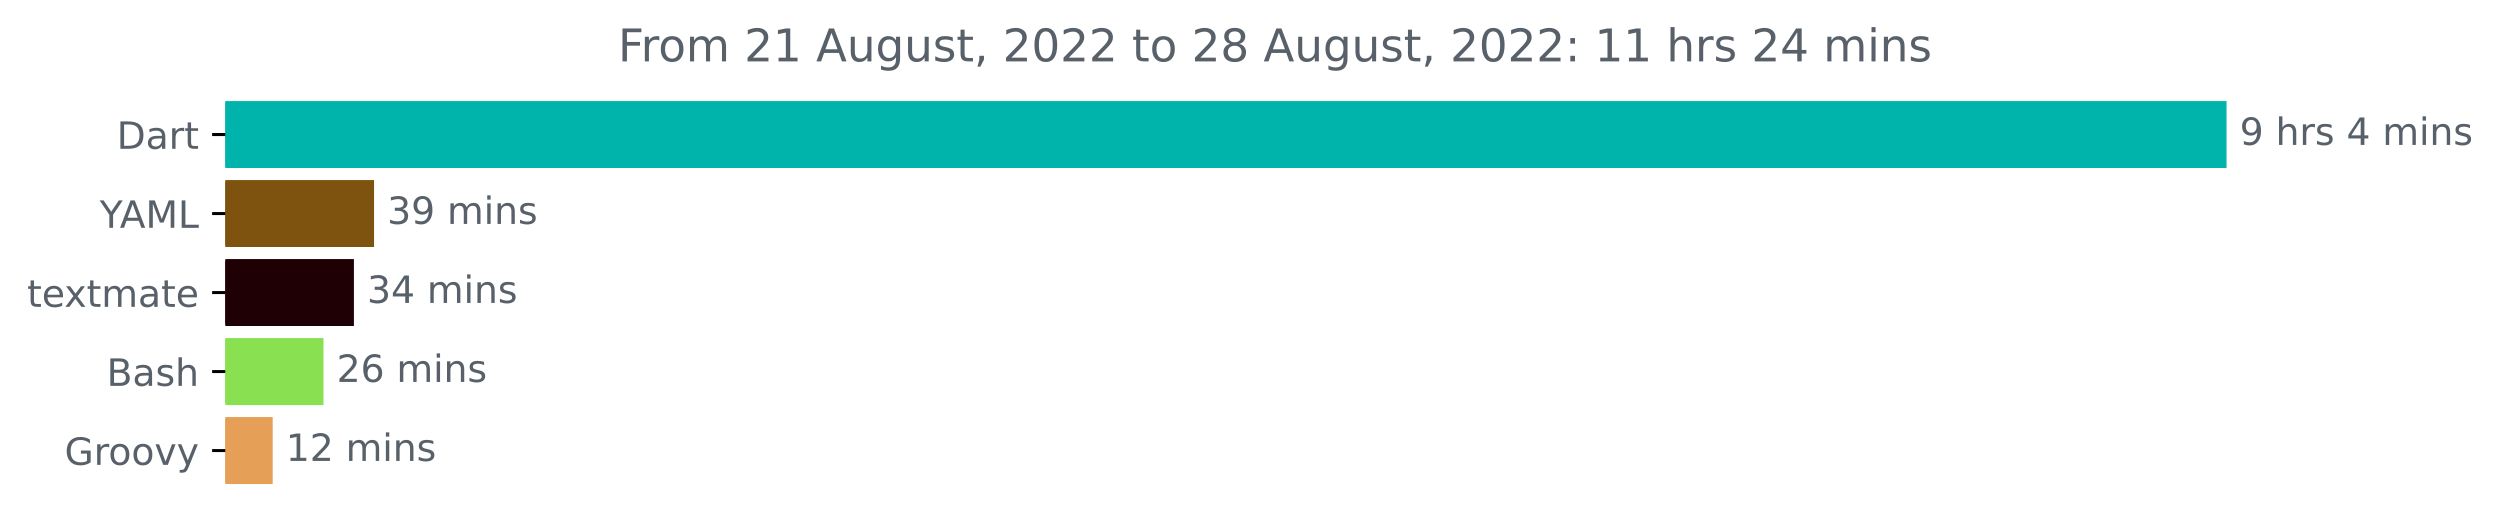
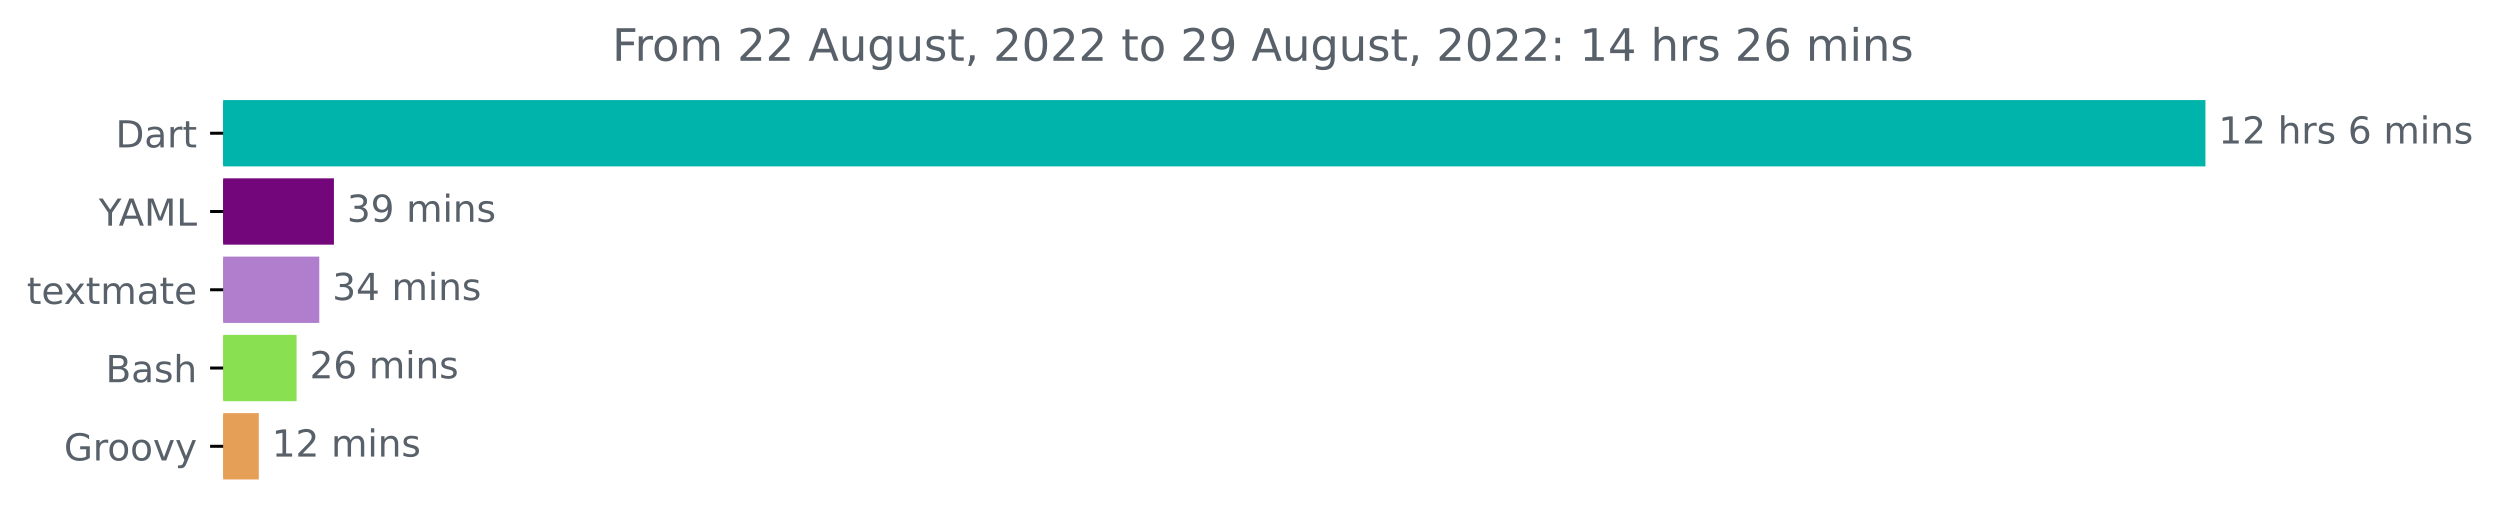
- <svg xmlns="http://www.w3.org/2000/svg" xmlns:xlink="http://www.w3.org/1999/xlink" width="664.491pt" height="140.398pt" viewBox="0 0 664.491 140.398" version="1.1">
+ <svg xmlns="http://www.w3.org/2000/svg" xmlns:xlink="http://www.w3.org/1999/xlink" width="670.854pt" height="140.398pt" viewBox="0 0 670.854 140.398" version="1.1">
  <defs>
    <style type="text/css">*{stroke-linejoin: round; stroke-linecap: butt}</style>
  </defs>
  <g id="figure_1">
    <g id="patch_1">
-       <path d="M 0 140.398  L 664.491 140.398  L 664.491 0  L 0 0  L 0 140.398  z " style="fill: none" />
+       <path d="M 0 140.398  L 670.854 140.398  L 670.854 0  L 0 0  L 0 140.398  z " style="fill: none" />
    </g>
    <g id="axes_1">
      <g id="patch_2">
-         <path d="M 59.88 27.358  L 591.308 27.358  L 591.308 44.158  L 59.88 44.158  z " clip-path="url(#p8158b0ffe2)" style="fill: #00b4ab; stroke: #00b4ab; stroke-linejoin: miter" />
+         <path d="M 59.88 27.358  L 591.308 27.358  L 591.308 44.158  L 59.88 44.158  z " clip-path="url(#pb0411e92a6)" style="fill: #00b4ab; stroke: #00b4ab; stroke-linejoin: miter" />
      </g>
      <g id="patch_3">
-         <path d="M 59.88 48.358  L 98.918 48.358  L 98.918 65.158  L 59.88 65.158  z " clip-path="url(#p8158b0ffe2)" style="fill: #7e530f; stroke: #7e530f; stroke-linejoin: miter" />
+         <path d="M 59.88 48.358  L 89.108 48.358  L 89.108 65.158  L 59.88 65.158  z " clip-path="url(#pb0411e92a6)" style="fill: #73067b; stroke: #73067b; stroke-linejoin: miter" />
      </g>
      <g id="patch_4">
-         <path d="M 59.88 69.358  L 93.57 69.358  L 93.57 86.158  L 59.88 86.158  z " clip-path="url(#p8158b0ffe2)" style="fill: #1f0005; stroke: #1f0005; stroke-linejoin: miter" />
+         <path d="M 59.88 69.358  L 85.177 69.358  L 85.177 86.158  L 59.88 86.158  z " clip-path="url(#pb0411e92a6)" style="fill: #b07ecc; stroke: #b07ecc; stroke-linejoin: miter" />
      </g>
      <g id="patch_5">
-         <path d="M 59.88 90.358  L 85.482 90.358  L 85.482 107.158  L 59.88 107.158  z " clip-path="url(#p8158b0ffe2)" style="fill: #89e051; stroke: #89e051; stroke-linejoin: miter" />
+         <path d="M 59.88 90.358  L 79.09 90.358  L 79.09 107.158  L 59.88 107.158  z " clip-path="url(#pb0411e92a6)" style="fill: #89e051; stroke: #89e051; stroke-linejoin: miter" />
      </g>
      <g id="patch_6">
-         <path d="M 59.88 111.358  L 71.979 111.358  L 71.979 128.158  L 59.88 128.158  z " clip-path="url(#p8158b0ffe2)" style="fill: #e69f56; stroke: #e69f56; stroke-linejoin: miter" />
+         <path d="M 59.88 111.358  L 68.946 111.358  L 68.946 128.158  L 59.88 128.158  z " clip-path="url(#pb0411e92a6)" style="fill: #e69f56; stroke: #e69f56; stroke-linejoin: miter" />
      </g>
      <g id="matplotlib.axis_1" />
      <g id="matplotlib.axis_2">
        <g id="ytick_1">
          <g id="line2d_1">
            <defs>
-               <path id="m69c6348378" d="M 0 0  L -3.5 0  " style="stroke: #000000; stroke-width: 0.8" />
+               <path id="m7e5a9a7546" d="M 0 0  L -3.5 0  " style="stroke: #000000; stroke-width: 0.8" />
            </defs>
            <g>
-               <use xlink:href="#m69c6348378" x="59.88" y="35.758" style="stroke: #000000; stroke-width: 0.8" />
+               <use xlink:href="#m7e5a9a7546" x="59.88" y="35.758" style="stroke: #000000; stroke-width: 0.8" />
            </g>
          </g>
          <g id="text_1">
            <g style="fill: #586069" transform="translate(31.02031 39.55734)scale(0.1 -0.1)">
              <defs>
                <path id="DejaVuSans-44" d="M 1259 4147  L 1259 519  L 2022 519  Q 2988 519 3436 956  Q 3884 1394 3884 2338  Q 3884 3275 3436 3711  Q 2988 4147 2022 4147  L 1259 4147  z M 628 4666  L 1925 4666  Q 3281 4666 3915 4102  Q 4550 3538 4550 2338  Q 4550 1131 3912 565  Q 3275 0 1925 0  L 628 0  L 628 4666  z " transform="scale(0.015625)" />
                <path id="DejaVuSans-61" d="M 2194 1759  Q 1497 1759 1228 1600  Q 959 1441 959 1056  Q 959 750 1161 570  Q 1363 391 1709 391  Q 2188 391 2477 730  Q 2766 1069 2766 1631  L 2766 1759  L 2194 1759  z M 3341 1997  L 3341 0  L 2766 0  L 2766 531  Q 2569 213 2275 61  Q 1981 -91 1556 -91  Q 1019 -91 701 211  Q 384 513 384 1019  Q 384 1609 779 1909  Q 1175 2209 1959 2209  L 2766 2209  L 2766 2266  Q 2766 2663 2505 2880  Q 2244 3097 1772 3097  Q 1472 3097 1187 3025  Q 903 2953 641 2809  L 641 3341  Q 956 3463 1253 3523  Q 1550 3584 1831 3584  Q 2591 3584 2966 3190  Q 3341 2797 3341 1997  z " transform="scale(0.015625)" />
                <path id="DejaVuSans-72" d="M 2631 2963  Q 2534 3019 2420 3045  Q 2306 3072 2169 3072  Q 1681 3072 1420 2755  Q 1159 2438 1159 1844  L 1159 0  L 581 0  L 581 3500  L 1159 3500  L 1159 2956  Q 1341 3275 1631 3429  Q 1922 3584 2338 3584  Q 2397 3584 2469 3576  Q 2541 3569 2628 3553  L 2631 2963  z " transform="scale(0.015625)" />
                <path id="DejaVuSans-74" d="M 1172 4494  L 1172 3500  L 2356 3500  L 2356 3053  L 1172 3053  L 1172 1153  Q 1172 725 1289 603  Q 1406 481 1766 481  L 2356 481  L 2356 0  L 1766 0  Q 1100 0 847 248  Q 594 497 594 1153  L 594 3053  L 172 3053  L 172 3500  L 594 3500  L 594 4494  L 1172 4494  z " transform="scale(0.015625)" />
              </defs>
              <use xlink:href="#DejaVuSans-44" />
              <use xlink:href="#DejaVuSans-61" x="77.002" />
              <use xlink:href="#DejaVuSans-72" x="138.281" />
              <use xlink:href="#DejaVuSans-74" x="179.395" />
            </g>
          </g>
        </g>
        <g id="ytick_2">
          <g id="line2d_2">
            <g>
-               <use xlink:href="#m69c6348378" x="59.88" y="56.758" style="stroke: #000000; stroke-width: 0.8" />
+               <use xlink:href="#m7e5a9a7546" x="59.88" y="56.758" style="stroke: #000000; stroke-width: 0.8" />
            </g>
          </g>
          <g id="text_2">
            <g style="fill: #586069" transform="translate(26.50625 60.55734)scale(0.1 -0.1)">
              <defs>
                <path id="DejaVuSans-59" d="M -13 4666  L 666 4666  L 1959 2747  L 3244 4666  L 3922 4666  L 2272 2222  L 2272 0  L 1638 0  L 1638 2222  L -13 4666  z " transform="scale(0.015625)" />
                <path id="DejaVuSans-41" d="M 2188 4044  L 1331 1722  L 3047 1722  L 2188 4044  z M 1831 4666  L 2547 4666  L 4325 0  L 3669 0  L 3244 1197  L 1141 1197  L 716 0  L 50 0  L 1831 4666  z " transform="scale(0.015625)" />
                <path id="DejaVuSans-4d" d="M 628 4666  L 1569 4666  L 2759 1491  L 3956 4666  L 4897 4666  L 4897 0  L 4281 0  L 4281 4097  L 3078 897  L 2444 897  L 1241 4097  L 1241 0  L 628 0  L 628 4666  z " transform="scale(0.015625)" />
                <path id="DejaVuSans-4c" d="M 628 4666  L 1259 4666  L 1259 531  L 3531 531  L 3531 0  L 628 0  L 628 4666  z " transform="scale(0.015625)" />
              </defs>
              <use xlink:href="#DejaVuSans-59" />
              <use xlink:href="#DejaVuSans-41" x="53.334" />
              <use xlink:href="#DejaVuSans-4d" x="121.742" />
              <use xlink:href="#DejaVuSans-4c" x="208.021" />
            </g>
          </g>
        </g>
        <g id="ytick_3">
          <g id="line2d_3">
            <g>
-               <use xlink:href="#m69c6348378" x="59.88" y="77.758" style="stroke: #000000; stroke-width: 0.8" />
+               <use xlink:href="#m7e5a9a7546" x="59.88" y="77.758" style="stroke: #000000; stroke-width: 0.8" />
            </g>
          </g>
          <g id="text_3">
            <g style="fill: #586069" transform="translate(7.2 81.55734)scale(0.1 -0.1)">
              <defs>
                <path id="DejaVuSans-65" d="M 3597 1894  L 3597 1613  L 953 1613  Q 991 1019 1311 708  Q 1631 397 2203 397  Q 2534 397 2845 478  Q 3156 559 3463 722  L 3463 178  Q 3153 47 2828 -22  Q 2503 -91 2169 -91  Q 1331 -91 842 396  Q 353 884 353 1716  Q 353 2575 817 3079  Q 1281 3584 2069 3584  Q 2775 3584 3186 3129  Q 3597 2675 3597 1894  z M 3022 2063  Q 3016 2534 2758 2815  Q 2500 3097 2075 3097  Q 1594 3097 1305 2825  Q 1016 2553 972 2059  L 3022 2063  z " transform="scale(0.015625)" />
                <path id="DejaVuSans-78" d="M 3513 3500  L 2247 1797  L 3578 0  L 2900 0  L 1881 1375  L 863 0  L 184 0  L 1544 1831  L 300 3500  L 978 3500  L 1906 2253  L 2834 3500  L 3513 3500  z " transform="scale(0.015625)" />
                <path id="DejaVuSans-6d" d="M 3328 2828  Q 3544 3216 3844 3400  Q 4144 3584 4550 3584  Q 5097 3584 5394 3201  Q 5691 2819 5691 2113  L 5691 0  L 5113 0  L 5113 2094  Q 5113 2597 4934 2840  Q 4756 3084 4391 3084  Q 3944 3084 3684 2787  Q 3425 2491 3425 1978  L 3425 0  L 2847 0  L 2847 2094  Q 2847 2600 2669 2842  Q 2491 3084 2119 3084  Q 1678 3084 1418 2786  Q 1159 2488 1159 1978  L 1159 0  L 581 0  L 581 3500  L 1159 3500  L 1159 2956  Q 1356 3278 1631 3431  Q 1906 3584 2284 3584  Q 2666 3584 2933 3390  Q 3200 3197 3328 2828  z " transform="scale(0.015625)" />
              </defs>
              <use xlink:href="#DejaVuSans-74" />
              <use xlink:href="#DejaVuSans-65" x="39.209" />
              <use xlink:href="#DejaVuSans-78" x="98.982" />
              <use xlink:href="#DejaVuSans-74" x="158.162" />
              <use xlink:href="#DejaVuSans-6d" x="197.371" />
              <use xlink:href="#DejaVuSans-61" x="294.783" />
              <use xlink:href="#DejaVuSans-74" x="356.062" />
              <use xlink:href="#DejaVuSans-65" x="395.271" />
            </g>
          </g>
        </g>
        <g id="ytick_4">
          <g id="line2d_4">
            <g>
-               <use xlink:href="#m69c6348378" x="59.88" y="98.758" style="stroke: #000000; stroke-width: 0.8" />
+               <use xlink:href="#m7e5a9a7546" x="59.88" y="98.758" style="stroke: #000000; stroke-width: 0.8" />
            </g>
          </g>
          <g id="text_4">
            <g style="fill: #586069" transform="translate(28.34375 102.5573)scale(0.1 -0.1)">
              <defs>
                <path id="DejaVuSans-42" d="M 1259 2228  L 1259 519  L 2272 519  Q 2781 519 3026 730  Q 3272 941 3272 1375  Q 3272 1813 3026 2020  Q 2781 2228 2272 2228  L 1259 2228  z M 1259 4147  L 1259 2741  L 2194 2741  Q 2656 2741 2882 2914  Q 3109 3088 3109 3444  Q 3109 3797 2882 3972  Q 2656 4147 2194 4147  L 1259 4147  z M 628 4666  L 2241 4666  Q 2963 4666 3353 4366  Q 3744 4066 3744 3513  Q 3744 3084 3544 2831  Q 3344 2578 2956 2516  Q 3422 2416 3680 2098  Q 3938 1781 3938 1306  Q 3938 681 3513 340  Q 3088 0 2303 0  L 628 0  L 628 4666  z " transform="scale(0.015625)" />
                <path id="DejaVuSans-73" d="M 2834 3397  L 2834 2853  Q 2591 2978 2328 3040  Q 2066 3103 1784 3103  Q 1356 3103 1142 2972  Q 928 2841 928 2578  Q 928 2378 1081 2264  Q 1234 2150 1697 2047  L 1894 2003  Q 2506 1872 2764 1633  Q 3022 1394 3022 966  Q 3022 478 2636 193  Q 2250 -91 1575 -91  Q 1294 -91 989 -36  Q 684 19 347 128  L 347 722  Q 666 556 975 473  Q 1284 391 1588 391  Q 1994 391 2212 530  Q 2431 669 2431 922  Q 2431 1156 2273 1281  Q 2116 1406 1581 1522  L 1381 1569  Q 847 1681 609 1914  Q 372 2147 372 2553  Q 372 3047 722 3315  Q 1072 3584 1716 3584  Q 2034 3584 2315 3537  Q 2597 3491 2834 3397  z " transform="scale(0.015625)" />
                <path id="DejaVuSans-68" d="M 3513 2113  L 3513 0  L 2938 0  L 2938 2094  Q 2938 2591 2744 2837  Q 2550 3084 2163 3084  Q 1697 3084 1428 2787  Q 1159 2491 1159 1978  L 1159 0  L 581 0  L 581 4863  L 1159 4863  L 1159 2956  Q 1366 3272 1645 3428  Q 1925 3584 2291 3584  Q 2894 3584 3203 3211  Q 3513 2838 3513 2113  z " transform="scale(0.015625)" />
              </defs>
              <use xlink:href="#DejaVuSans-42" />
              <use xlink:href="#DejaVuSans-61" x="68.604" />
              <use xlink:href="#DejaVuSans-73" x="129.883" />
              <use xlink:href="#DejaVuSans-68" x="181.982" />
            </g>
          </g>
        </g>
        <g id="ytick_5">
          <g id="line2d_5">
            <g>
-               <use xlink:href="#m69c6348378" x="59.88" y="119.758" style="stroke: #000000; stroke-width: 0.8" />
+               <use xlink:href="#m7e5a9a7546" x="59.88" y="119.758" style="stroke: #000000; stroke-width: 0.8" />
            </g>
          </g>
          <g id="text_5">
            <g style="fill: #586069" transform="translate(17.17031 123.5573)scale(0.1 -0.1)">
              <defs>
                <path id="DejaVuSans-47" d="M 3809 666  L 3809 1919  L 2778 1919  L 2778 2438  L 4434 2438  L 4434 434  Q 4069 175 3628 42  Q 3188 -91 2688 -91  Q 1594 -91 976 548  Q 359 1188 359 2328  Q 359 3472 976 4111  Q 1594 4750 2688 4750  Q 3144 4750 3555 4637  Q 3966 4525 4313 4306  L 4313 3634  Q 3963 3931 3569 4081  Q 3175 4231 2741 4231  Q 1884 4231 1454 3753  Q 1025 3275 1025 2328  Q 1025 1384 1454 906  Q 1884 428 2741 428  Q 3075 428 3337 486  Q 3600 544 3809 666  z " transform="scale(0.015625)" />
                <path id="DejaVuSans-6f" d="M 1959 3097  Q 1497 3097 1228 2736  Q 959 2375 959 1747  Q 959 1119 1226 758  Q 1494 397 1959 397  Q 2419 397 2687 759  Q 2956 1122 2956 1747  Q 2956 2369 2687 2733  Q 2419 3097 1959 3097  z M 1959 3584  Q 2709 3584 3137 3096  Q 3566 2609 3566 1747  Q 3566 888 3137 398  Q 2709 -91 1959 -91  Q 1206 -91 779 398  Q 353 888 353 1747  Q 353 2609 779 3096  Q 1206 3584 1959 3584  z " transform="scale(0.015625)" />
                <path id="DejaVuSans-76" d="M 191 3500  L 800 3500  L 1894 563  L 2988 3500  L 3597 3500  L 2284 0  L 1503 0  L 191 3500  z " transform="scale(0.015625)" />
                <path id="DejaVuSans-79" d="M 2059 -325  Q 1816 -950 1584 -1140  Q 1353 -1331 966 -1331  L 506 -1331  L 506 -850  L 844 -850  Q 1081 -850 1212 -737  Q 1344 -625 1503 -206  L 1606 56  L 191 3500  L 800 3500  L 1894 763  L 2988 3500  L 3597 3500  L 2059 -325  z " transform="scale(0.015625)" />
              </defs>
              <use xlink:href="#DejaVuSans-47" />
              <use xlink:href="#DejaVuSans-72" x="77.49" />
              <use xlink:href="#DejaVuSans-6f" x="116.354" />
              <use xlink:href="#DejaVuSans-6f" x="177.535" />
              <use xlink:href="#DejaVuSans-76" x="238.717" />
              <use xlink:href="#DejaVuSans-79" x="297.896" />
            </g>
          </g>
        </g>
      </g>
      <g id="text_6">
        <g style="fill: #586069" transform="translate(595.3083 38.5175)scale(0.1 -0.1)">
          <defs>
-             <path id="DejaVuSans-39" d="M 703 97  L 703 672  Q 941 559 1184 500  Q 1428 441 1663 441  Q 2288 441 2617 861  Q 2947 1281 2994 2138  Q 2813 1869 2534 1725  Q 2256 1581 1919 1581  Q 1219 1581 811 2004  Q 403 2428 403 3163  Q 403 3881 828 4315  Q 1253 4750 1959 4750  Q 2769 4750 3195 4129  Q 3622 3509 3622 2328  Q 3622 1225 3098 567  Q 2575 -91 1691 -91  Q 1453 -91 1209 -44  Q 966 3 703 97  z M 1959 2075  Q 2384 2075 2632 2365  Q 2881 2656 2881 3163  Q 2881 3666 2632 3958  Q 2384 4250 1959 4250  Q 1534 4250 1286 3958  Q 1038 3666 1038 3163  Q 1038 2656 1286 2365  Q 1534 2075 1959 2075  z " transform="scale(0.015625)" />
+             <path id="DejaVuSans-31" d="M 794 531  L 1825 531  L 1825 4091  L 703 3866  L 703 4441  L 1819 4666  L 2450 4666  L 2450 531  L 3481 531  L 3481 0  L 794 0  L 794 531  z " transform="scale(0.015625)" />
+             <path id="DejaVuSans-32" d="M 1228 531  L 3431 531  L 3431 0  L 469 0  L 469 531  Q 828 903 1448 1529  Q 2069 2156 2228 2338  Q 2531 2678 2651 2914  Q 2772 3150 2772 3378  Q 2772 3750 2511 3984  Q 2250 4219 1831 4219  Q 1534 4219 1204 4116  Q 875 4013 500 3803  L 500 4441  Q 881 4594 1212 4672  Q 1544 4750 1819 4750  Q 2544 4750 2975 4387  Q 3406 4025 3406 3419  Q 3406 3131 3298 2873  Q 3191 2616 2906 2266  Q 2828 2175 2409 1742  Q 1991 1309 1228 531  z " transform="scale(0.015625)" />
            <path id="DejaVuSans-20" transform="scale(0.015625)" />
-             <path id="DejaVuSans-34" d="M 2419 4116  L 825 1625  L 2419 1625  L 2419 4116  z M 2253 4666  L 3047 4666  L 3047 1625  L 3713 1625  L 3713 1100  L 3047 1100  L 3047 0  L 2419 0  L 2419 1100  L 313 1100  L 313 1709  L 2253 4666  z " transform="scale(0.015625)" />
+             <path id="DejaVuSans-36" d="M 2113 2584  Q 1688 2584 1439 2293  Q 1191 2003 1191 1497  Q 1191 994 1439 701  Q 1688 409 2113 409  Q 2538 409 2786 701  Q 3034 994 3034 1497  Q 3034 2003 2786 2293  Q 2538 2584 2113 2584  z M 3366 4563  L 3366 3988  Q 3128 4100 2886 4159  Q 2644 4219 2406 4219  Q 1781 4219 1451 3797  Q 1122 3375 1075 2522  Q 1259 2794 1537 2939  Q 1816 3084 2150 3084  Q 2853 3084 3261 2657  Q 3669 2231 3669 1497  Q 3669 778 3244 343  Q 2819 -91 2113 -91  Q 1303 -91 875 529  Q 447 1150 447 2328  Q 447 3434 972 4092  Q 1497 4750 2381 4750  Q 2619 4750 2861 4703  Q 3103 4656 3366 4563  z " transform="scale(0.015625)" />
            <path id="DejaVuSans-69" d="M 603 3500  L 1178 3500  L 1178 0  L 603 0  L 603 3500  z M 603 4863  L 1178 4863  L 1178 4134  L 603 4134  L 603 4863  z " transform="scale(0.015625)" />
            <path id="DejaVuSans-6e" d="M 3513 2113  L 3513 0  L 2938 0  L 2938 2094  Q 2938 2591 2744 2837  Q 2550 3084 2163 3084  Q 1697 3084 1428 2787  Q 1159 2491 1159 1978  L 1159 0  L 581 0  L 581 3500  L 1159 3500  L 1159 2956  Q 1366 3272 1645 3428  Q 1925 3584 2291 3584  Q 2894 3584 3203 3211  Q 3513 2838 3513 2113  z " transform="scale(0.015625)" />
          </defs>
-           <use xlink:href="#DejaVuSans-39" />
-           <use xlink:href="#DejaVuSans-20" x="63.623" />
-           <use xlink:href="#DejaVuSans-68" x="95.41" />
-           <use xlink:href="#DejaVuSans-72" x="158.789" />
-           <use xlink:href="#DejaVuSans-73" x="199.902" />
-           <use xlink:href="#DejaVuSans-20" x="252.002" />
-           <use xlink:href="#DejaVuSans-34" x="283.789" />
-           <use xlink:href="#DejaVuSans-20" x="347.412" />
-           <use xlink:href="#DejaVuSans-6d" x="379.199" />
-           <use xlink:href="#DejaVuSans-69" x="476.611" />
-           <use xlink:href="#DejaVuSans-6e" x="504.395" />
-           <use xlink:href="#DejaVuSans-73" x="567.773" />
+           <use xlink:href="#DejaVuSans-31" />
+           <use xlink:href="#DejaVuSans-32" x="63.623" />
+           <use xlink:href="#DejaVuSans-20" x="127.246" />
+           <use xlink:href="#DejaVuSans-68" x="159.033" />
+           <use xlink:href="#DejaVuSans-72" x="222.412" />
+           <use xlink:href="#DejaVuSans-73" x="263.525" />
+           <use xlink:href="#DejaVuSans-20" x="315.625" />
+           <use xlink:href="#DejaVuSans-36" x="347.412" />
+           <use xlink:href="#DejaVuSans-20" x="411.035" />
+           <use xlink:href="#DejaVuSans-6d" x="442.822" />
+           <use xlink:href="#DejaVuSans-69" x="540.234" />
+           <use xlink:href="#DejaVuSans-6e" x="568.018" />
+           <use xlink:href="#DejaVuSans-73" x="631.396" />
        </g>
      </g>
      <g id="text_7">
-         <g style="fill: #586069" transform="translate(102.918 59.5175)scale(0.1 -0.1)">
+         <g style="fill: #586069" transform="translate(93.10762 59.5175)scale(0.1 -0.1)">
          <defs>
            <path id="DejaVuSans-33" d="M 2597 2516  Q 3050 2419 3304 2112  Q 3559 1806 3559 1356  Q 3559 666 3084 287  Q 2609 -91 1734 -91  Q 1441 -91 1130 -33  Q 819 25 488 141  L 488 750  Q 750 597 1062 519  Q 1375 441 1716 441  Q 2309 441 2620 675  Q 2931 909 2931 1356  Q 2931 1769 2642 2001  Q 2353 2234 1838 2234  L 1294 2234  L 1294 2753  L 1863 2753  Q 2328 2753 2575 2939  Q 2822 3125 2822 3475  Q 2822 3834 2567 4026  Q 2313 4219 1838 4219  Q 1578 4219 1281 4162  Q 984 4106 628 3988  L 628 4550  Q 988 4650 1302 4700  Q 1616 4750 1894 4750  Q 2613 4750 3031 4423  Q 3450 4097 3450 3541  Q 3450 3153 3228 2886  Q 3006 2619 2597 2516  z " transform="scale(0.015625)" />
+             <path id="DejaVuSans-39" d="M 703 97  L 703 672  Q 941 559 1184 500  Q 1428 441 1663 441  Q 2288 441 2617 861  Q 2947 1281 2994 2138  Q 2813 1869 2534 1725  Q 2256 1581 1919 1581  Q 1219 1581 811 2004  Q 403 2428 403 3163  Q 403 3881 828 4315  Q 1253 4750 1959 4750  Q 2769 4750 3195 4129  Q 3622 3509 3622 2328  Q 3622 1225 3098 567  Q 2575 -91 1691 -91  Q 1453 -91 1209 -44  Q 966 3 703 97  z M 1959 2075  Q 2384 2075 2632 2365  Q 2881 2656 2881 3163  Q 2881 3666 2632 3958  Q 2384 4250 1959 4250  Q 1534 4250 1286 3958  Q 1038 3666 1038 3163  Q 1038 2656 1286 2365  Q 1534 2075 1959 2075  z " transform="scale(0.015625)" />
          </defs>
          <use xlink:href="#DejaVuSans-33" />
          <use xlink:href="#DejaVuSans-39" x="63.623" />
          <use xlink:href="#DejaVuSans-20" x="127.246" />
          <use xlink:href="#DejaVuSans-6d" x="159.033" />
          <use xlink:href="#DejaVuSans-69" x="256.445" />
          <use xlink:href="#DejaVuSans-6e" x="284.229" />
          <use xlink:href="#DejaVuSans-73" x="347.607" />
        </g>
      </g>
      <g id="text_8">
-         <g style="fill: #586069" transform="translate(97.57025 80.5175)scale(0.1 -0.1)">
+         <g style="fill: #586069" transform="translate(89.17675 80.5175)scale(0.1 -0.1)">
+           <defs>
+             <path id="DejaVuSans-34" d="M 2419 4116  L 825 1625  L 2419 1625  L 2419 4116  z M 2253 4666  L 3047 4666  L 3047 1625  L 3713 1625  L 3713 1100  L 3047 1100  L 3047 0  L 2419 0  L 2419 1100  L 313 1100  L 313 1709  L 2253 4666  z " transform="scale(0.015625)" />
+           </defs>
          <use xlink:href="#DejaVuSans-33" />
          <use xlink:href="#DejaVuSans-34" x="63.623" />
          <use xlink:href="#DejaVuSans-20" x="127.246" />
          <use xlink:href="#DejaVuSans-6d" x="159.033" />
          <use xlink:href="#DejaVuSans-69" x="256.445" />
          <use xlink:href="#DejaVuSans-6e" x="284.229" />
          <use xlink:href="#DejaVuSans-73" x="347.607" />
        </g>
      </g>
      <g id="text_9">
-         <g style="fill: #586069" transform="translate(89.48184 101.5175)scale(0.1 -0.1)">
-           <defs>
-             <path id="DejaVuSans-32" d="M 1228 531  L 3431 531  L 3431 0  L 469 0  L 469 531  Q 828 903 1448 1529  Q 2069 2156 2228 2338  Q 2531 2678 2651 2914  Q 2772 3150 2772 3378  Q 2772 3750 2511 3984  Q 2250 4219 1831 4219  Q 1534 4219 1204 4116  Q 875 4013 500 3803  L 500 4441  Q 881 4594 1212 4672  Q 1544 4750 1819 4750  Q 2544 4750 2975 4387  Q 3406 4025 3406 3419  Q 3406 3131 3298 2873  Q 3191 2616 2906 2266  Q 2828 2175 2409 1742  Q 1991 1309 1228 531  z " transform="scale(0.015625)" />
-             <path id="DejaVuSans-36" d="M 2113 2584  Q 1688 2584 1439 2293  Q 1191 2003 1191 1497  Q 1191 994 1439 701  Q 1688 409 2113 409  Q 2538 409 2786 701  Q 3034 994 3034 1497  Q 3034 2003 2786 2293  Q 2538 2584 2113 2584  z M 3366 4563  L 3366 3988  Q 3128 4100 2886 4159  Q 2644 4219 2406 4219  Q 1781 4219 1451 3797  Q 1122 3375 1075 2522  Q 1259 2794 1537 2939  Q 1816 3084 2150 3084  Q 2853 3084 3261 2657  Q 3669 2231 3669 1497  Q 3669 778 3244 343  Q 2819 -91 2113 -91  Q 1303 -91 875 529  Q 447 1150 447 2328  Q 447 3434 972 4092  Q 1497 4750 2381 4750  Q 2619 4750 2861 4703  Q 3103 4656 3366 4563  z " transform="scale(0.015625)" />
-           </defs>
+         <g style="fill: #586069" transform="translate(83.09024 101.5175)scale(0.1 -0.1)">
          <use xlink:href="#DejaVuSans-32" />
          <use xlink:href="#DejaVuSans-36" x="63.623" />
          <use xlink:href="#DejaVuSans-20" x="127.246" />
          <use xlink:href="#DejaVuSans-6d" x="159.033" />
          <use xlink:href="#DejaVuSans-69" x="256.445" />
          <use xlink:href="#DejaVuSans-6e" x="284.229" />
          <use xlink:href="#DejaVuSans-73" x="347.607" />
        </g>
      </g>
      <g id="text_10">
-         <g style="fill: #586069" transform="translate(75.97888 122.5175)scale(0.1 -0.1)">
-           <defs>
-             <path id="DejaVuSans-31" d="M 794 531  L 1825 531  L 1825 4091  L 703 3866  L 703 4441  L 1819 4666  L 2450 4666  L 2450 531  L 3481 531  L 3481 0  L 794 0  L 794 531  z " transform="scale(0.015625)" />
-           </defs>
+         <g style="fill: #586069" transform="translate(72.94605 122.5175)scale(0.1 -0.1)">
          <use xlink:href="#DejaVuSans-31" />
          <use xlink:href="#DejaVuSans-32" x="63.623" />
          <use xlink:href="#DejaVuSans-20" x="127.246" />
          <use xlink:href="#DejaVuSans-6d" x="159.033" />
          <use xlink:href="#DejaVuSans-69" x="256.445" />
          <use xlink:href="#DejaVuSans-6e" x="284.229" />
          <use xlink:href="#DejaVuSans-73" x="347.607" />
        </g>
      </g>
      <g id="text_11">
        <g style="fill: #586069" transform="translate(164.2759 16.31812)scale(0.12 -0.12)">
          <defs>
            <path id="DejaVuSans-46" d="M 628 4666  L 3309 4666  L 3309 4134  L 1259 4134  L 1259 2759  L 3109 2759  L 3109 2228  L 1259 2228  L 1259 0  L 628 0  L 628 4666  z " transform="scale(0.015625)" />
            <path id="DejaVuSans-75" d="M 544 1381  L 544 3500  L 1119 3500  L 1119 1403  Q 1119 906 1312 657  Q 1506 409 1894 409  Q 2359 409 2629 706  Q 2900 1003 2900 1516  L 2900 3500  L 3475 3500  L 3475 0  L 2900 0  L 2900 538  Q 2691 219 2414 64  Q 2138 -91 1772 -91  Q 1169 -91 856 284  Q 544 659 544 1381  z M 1991 3584  L 1991 3584  z " transform="scale(0.015625)" />
            <path id="DejaVuSans-67" d="M 2906 1791  Q 2906 2416 2648 2759  Q 2391 3103 1925 3103  Q 1463 3103 1205 2759  Q 947 2416 947 1791  Q 947 1169 1205 825  Q 1463 481 1925 481  Q 2391 481 2648 825  Q 2906 1169 2906 1791  z M 3481 434  Q 3481 -459 3084 -895  Q 2688 -1331 1869 -1331  Q 1566 -1331 1297 -1286  Q 1028 -1241 775 -1147  L 775 -588  Q 1028 -725 1275 -790  Q 1522 -856 1778 -856  Q 2344 -856 2625 -561  Q 2906 -266 2906 331  L 2906 616  Q 2728 306 2450 153  Q 2172 0 1784 0  Q 1141 0 747 490  Q 353 981 353 1791  Q 353 2603 747 3093  Q 1141 3584 1784 3584  Q 2172 3584 2450 3431  Q 2728 3278 2906 2969  L 2906 3500  L 3481 3500  L 3481 434  z " transform="scale(0.015625)" />
            <path id="DejaVuSans-2c" d="M 750 794  L 1409 794  L 1409 256  L 897 -744  L 494 -744  L 750 256  L 750 794  z " transform="scale(0.015625)" />
            <path id="DejaVuSans-30" d="M 2034 4250  Q 1547 4250 1301 3770  Q 1056 3291 1056 2328  Q 1056 1369 1301 889  Q 1547 409 2034 409  Q 2525 409 2770 889  Q 3016 1369 3016 2328  Q 3016 3291 2770 3770  Q 2525 4250 2034 4250  z M 2034 4750  Q 2819 4750 3233 4129  Q 3647 3509 3647 2328  Q 3647 1150 3233 529  Q 2819 -91 2034 -91  Q 1250 -91 836 529  Q 422 1150 422 2328  Q 422 3509 836 4129  Q 1250 4750 2034 4750  z " transform="scale(0.015625)" />
-             <path id="DejaVuSans-38" d="M 2034 2216  Q 1584 2216 1326 1975  Q 1069 1734 1069 1313  Q 1069 891 1326 650  Q 1584 409 2034 409  Q 2484 409 2743 651  Q 3003 894 3003 1313  Q 3003 1734 2745 1975  Q 2488 2216 2034 2216  z M 1403 2484  Q 997 2584 770 2862  Q 544 3141 544 3541  Q 544 4100 942 4425  Q 1341 4750 2034 4750  Q 2731 4750 3128 4425  Q 3525 4100 3525 3541  Q 3525 3141 3298 2862  Q 3072 2584 2669 2484  Q 3125 2378 3379 2068  Q 3634 1759 3634 1313  Q 3634 634 3220 271  Q 2806 -91 2034 -91  Q 1263 -91 848 271  Q 434 634 434 1313  Q 434 1759 690 2068  Q 947 2378 1403 2484  z M 1172 3481  Q 1172 3119 1398 2916  Q 1625 2713 2034 2713  Q 2441 2713 2670 2916  Q 2900 3119 2900 3481  Q 2900 3844 2670 4047  Q 2441 4250 2034 4250  Q 1625 4250 1398 4047  Q 1172 3844 1172 3481  z " transform="scale(0.015625)" />
            <path id="DejaVuSans-3a" d="M 750 794  L 1409 794  L 1409 0  L 750 0  L 750 794  z M 750 3309  L 1409 3309  L 1409 2516  L 750 2516  L 750 3309  z " transform="scale(0.015625)" />
          </defs>
          <use xlink:href="#DejaVuSans-46" />
          <use xlink:href="#DejaVuSans-72" x="50.27" />
          <use xlink:href="#DejaVuSans-6f" x="89.133" />
          <use xlink:href="#DejaVuSans-6d" x="150.314" />
          <use xlink:href="#DejaVuSans-20" x="247.727" />
          <use xlink:href="#DejaVuSans-32" x="279.514" />
-           <use xlink:href="#DejaVuSans-31" x="343.137" />
+           <use xlink:href="#DejaVuSans-32" x="343.137" />
          <use xlink:href="#DejaVuSans-20" x="406.76" />
          <use xlink:href="#DejaVuSans-41" x="438.547" />
          <use xlink:href="#DejaVuSans-75" x="506.955" />
          <use xlink:href="#DejaVuSans-67" x="570.334" />
          <use xlink:href="#DejaVuSans-75" x="633.811" />
          <use xlink:href="#DejaVuSans-73" x="697.189" />
          <use xlink:href="#DejaVuSans-74" x="749.289" />
          <use xlink:href="#DejaVuSans-2c" x="788.498" />
          <use xlink:href="#DejaVuSans-20" x="820.285" />
          <use xlink:href="#DejaVuSans-32" x="852.072" />
          <use xlink:href="#DejaVuSans-30" x="915.695" />
          <use xlink:href="#DejaVuSans-32" x="979.318" />
          <use xlink:href="#DejaVuSans-32" x="1042.941" />
          <use xlink:href="#DejaVuSans-20" x="1106.564" />
          <use xlink:href="#DejaVuSans-74" x="1138.352" />
          <use xlink:href="#DejaVuSans-6f" x="1177.561" />
          <use xlink:href="#DejaVuSans-20" x="1238.742" />
          <use xlink:href="#DejaVuSans-32" x="1270.529" />
-           <use xlink:href="#DejaVuSans-38" x="1334.152" />
+           <use xlink:href="#DejaVuSans-39" x="1334.152" />
          <use xlink:href="#DejaVuSans-20" x="1397.775" />
          <use xlink:href="#DejaVuSans-41" x="1429.562" />
          <use xlink:href="#DejaVuSans-75" x="1497.971" />
          <use xlink:href="#DejaVuSans-67" x="1561.35" />
          <use xlink:href="#DejaVuSans-75" x="1624.826" />
          <use xlink:href="#DejaVuSans-73" x="1688.205" />
          <use xlink:href="#DejaVuSans-74" x="1740.305" />
          <use xlink:href="#DejaVuSans-2c" x="1779.514" />
          <use xlink:href="#DejaVuSans-20" x="1811.301" />
          <use xlink:href="#DejaVuSans-32" x="1843.088" />
          <use xlink:href="#DejaVuSans-30" x="1906.711" />
          <use xlink:href="#DejaVuSans-32" x="1970.334" />
          <use xlink:href="#DejaVuSans-32" x="2033.957" />
          <use xlink:href="#DejaVuSans-3a" x="2097.58" />
          <use xlink:href="#DejaVuSans-20" x="2131.271" />
          <use xlink:href="#DejaVuSans-31" x="2163.059" />
-           <use xlink:href="#DejaVuSans-31" x="2226.682" />
+           <use xlink:href="#DejaVuSans-34" x="2226.682" />
          <use xlink:href="#DejaVuSans-20" x="2290.305" />
          <use xlink:href="#DejaVuSans-68" x="2322.092" />
          <use xlink:href="#DejaVuSans-72" x="2385.471" />
          <use xlink:href="#DejaVuSans-73" x="2426.584" />
          <use xlink:href="#DejaVuSans-20" x="2478.684" />
          <use xlink:href="#DejaVuSans-32" x="2510.471" />
-           <use xlink:href="#DejaVuSans-34" x="2574.094" />
+           <use xlink:href="#DejaVuSans-36" x="2574.094" />
          <use xlink:href="#DejaVuSans-20" x="2637.717" />
          <use xlink:href="#DejaVuSans-6d" x="2669.504" />
          <use xlink:href="#DejaVuSans-69" x="2766.916" />
          <use xlink:href="#DejaVuSans-6e" x="2794.699" />
          <use xlink:href="#DejaVuSans-73" x="2858.078" />
        </g>
      </g>
    </g>
  </g>
  <defs>
-     <clipPath id="p8158b0ffe2">
+     <clipPath id="pb0411e92a6">
      <rect x="59.88" y="22.318" width="558" height="110.88" />
    </clipPath>
  </defs>
</svg>
